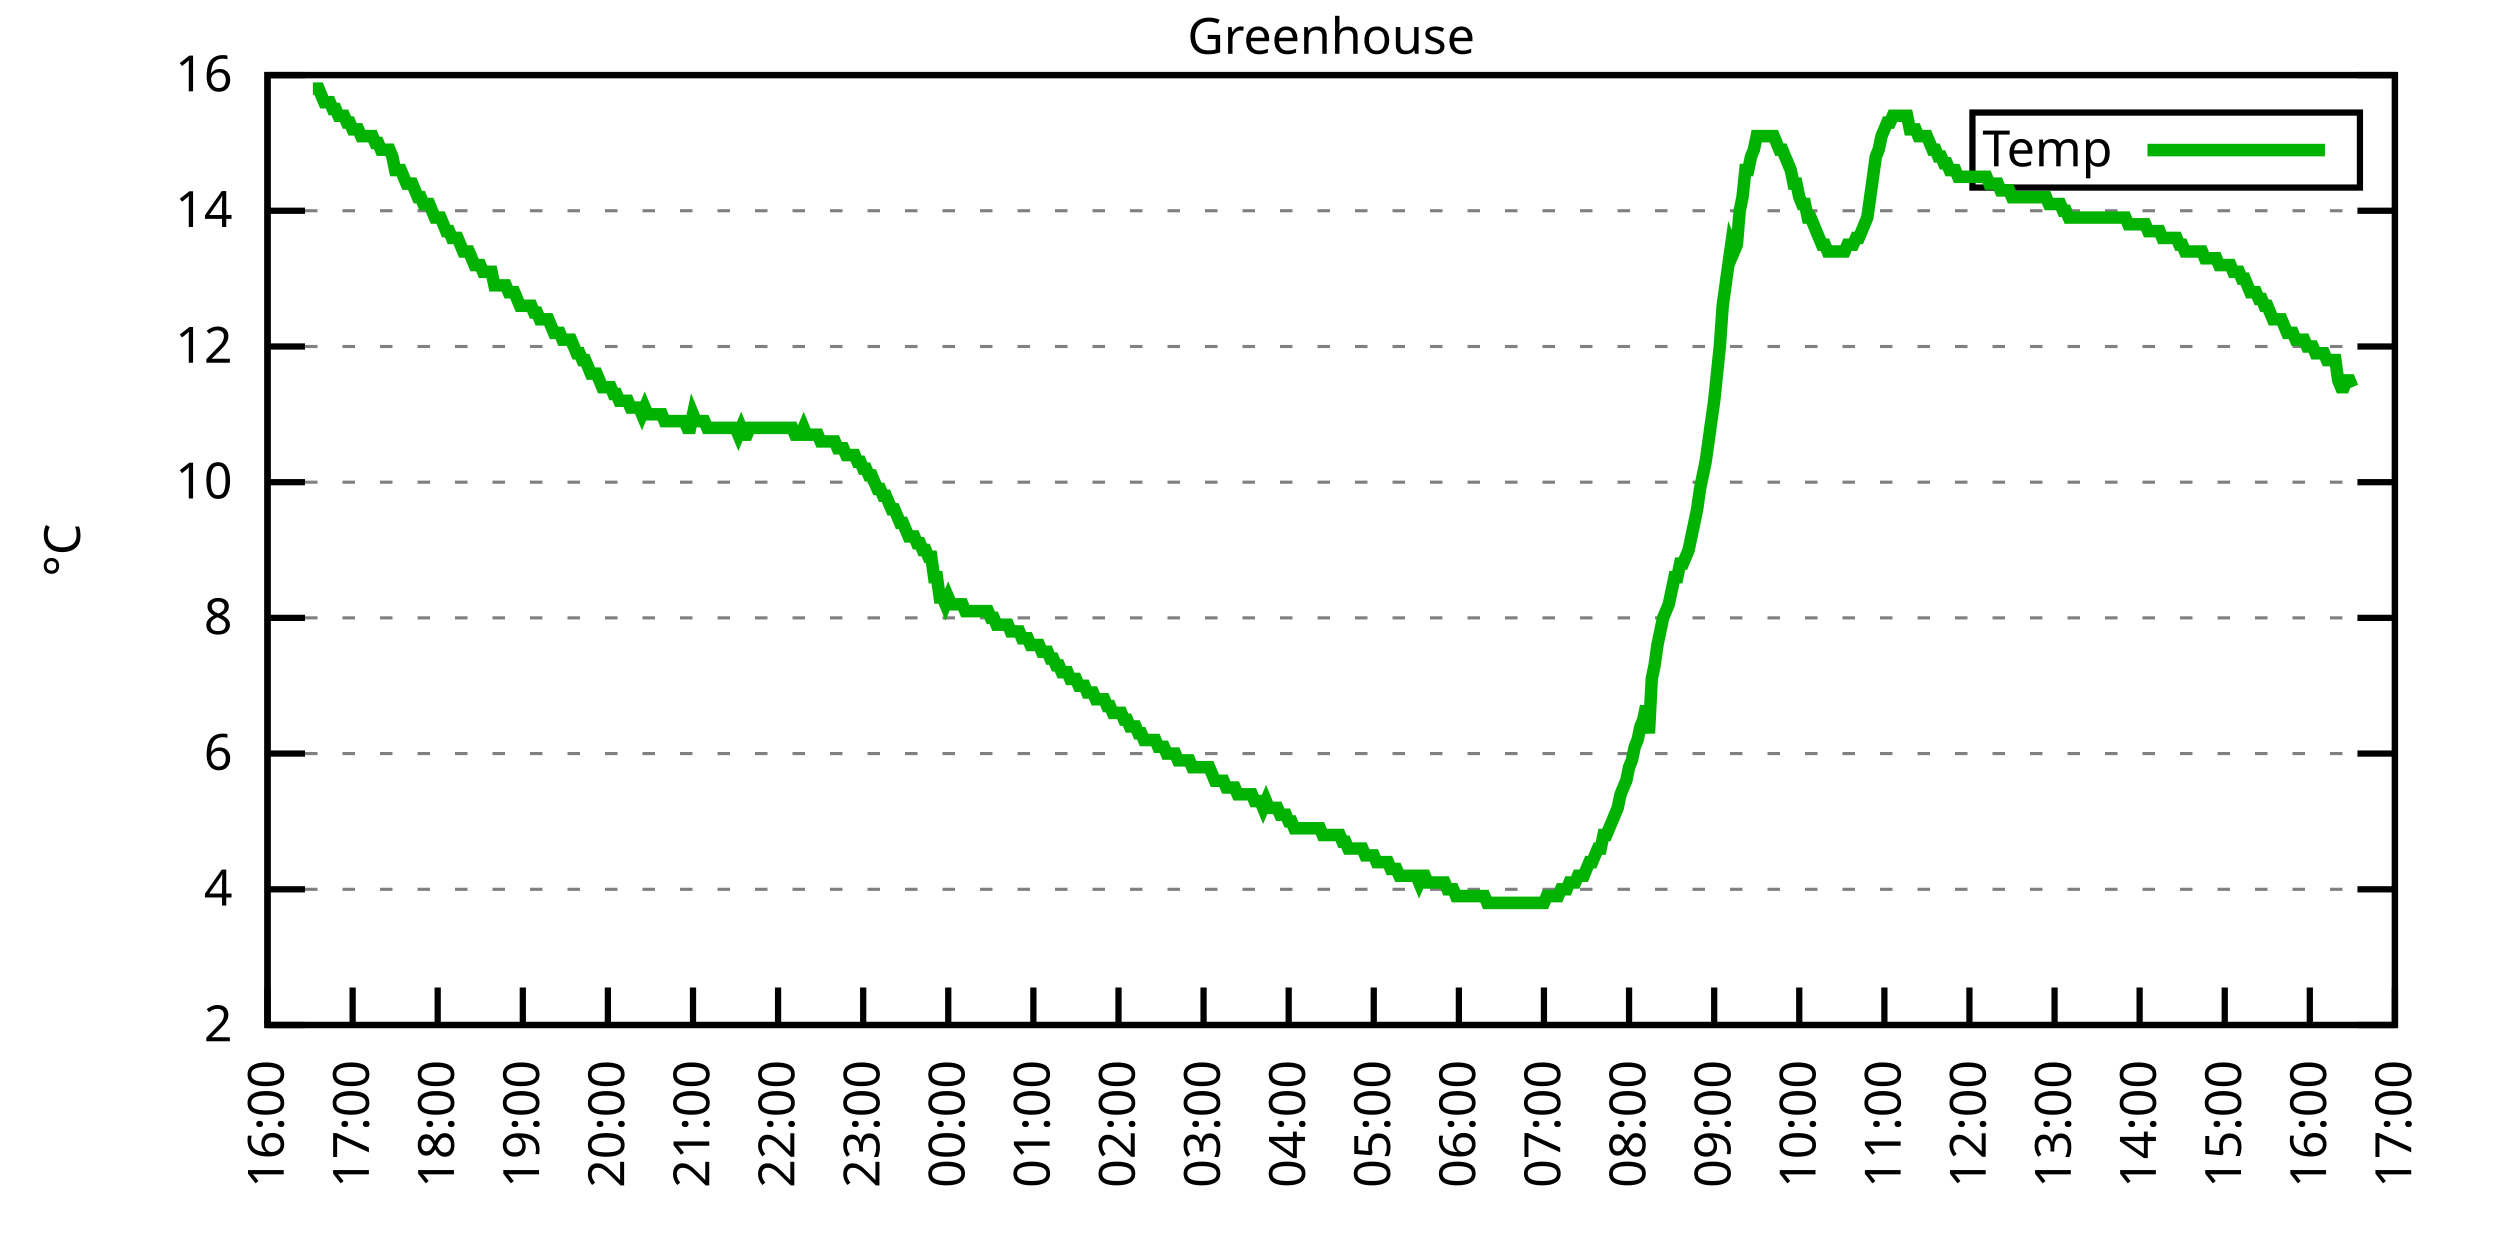
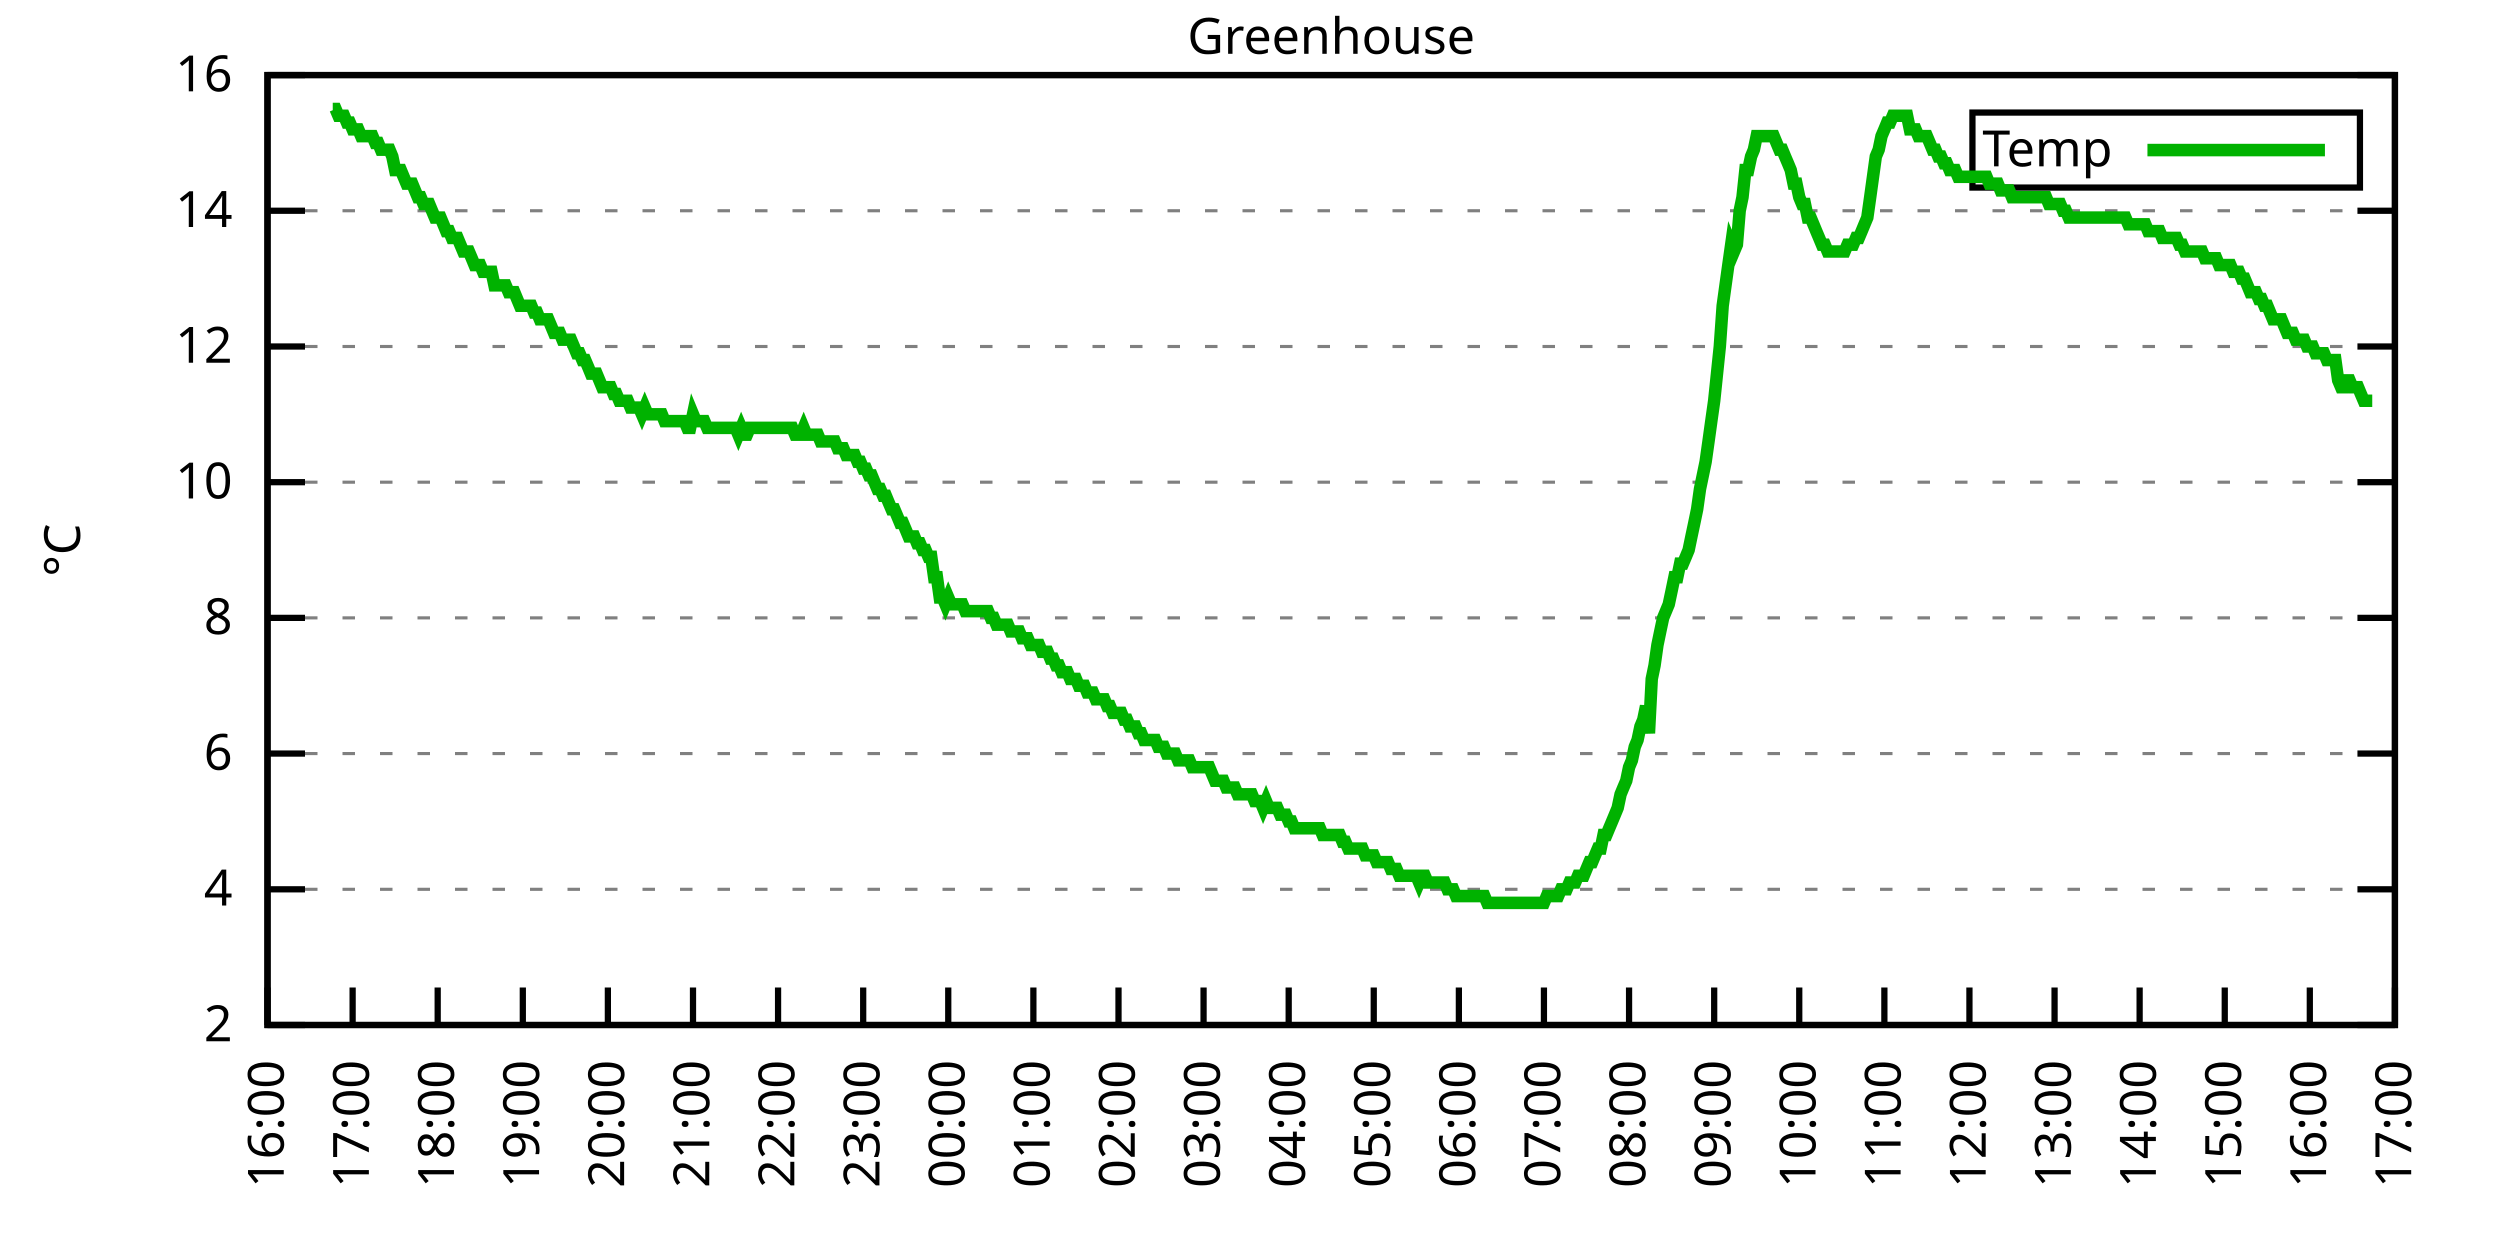
<svg xmlns="http://www.w3.org/2000/svg" xmlns:xlink="http://www.w3.org/1999/xlink" width="400" height="200" viewBox="0 0 400 200">
  <g id="gnuplot_canvas">
    <rect x="0" y="0" width="400" height="200" fill="none" />
    <defs>
      <circle id="gpDot" r="0.5" stroke-width="0.5" stroke="currentColor" />
      <path id="gpPt0" stroke-width="0.333" stroke="currentColor" d="M-1,0 h2 M0,-1 v2" />
      <path id="gpPt1" stroke-width="0.333" stroke="currentColor" d="M-1,-1 L1,1 M1,-1 L-1,1" />
      <path id="gpPt2" stroke-width="0.333" stroke="currentColor" d="M-1,0 L1,0 M0,-1 L0,1 M-1,-1 L1,1 M-1,1 L1,-1" />
      <rect id="gpPt3" stroke-width="0.333" stroke="currentColor" x="-1" y="-1" width="2" height="2" />
      <rect id="gpPt4" stroke-width="0.333" stroke="currentColor" fill="currentColor" x="-1" y="-1" width="2" height="2" />
      <circle id="gpPt5" stroke-width="0.333" stroke="currentColor" cx="0" cy="0" r="1" />
      <use xlink:href="#gpPt5" id="gpPt6" fill="currentColor" stroke="none" />
      <path id="gpPt7" stroke-width="0.333" stroke="currentColor" d="M0,-1.33 L-1.33,0.67 L1.33,0.67 z" />
      <use xlink:href="#gpPt7" id="gpPt8" fill="currentColor" stroke="none" />
      <use xlink:href="#gpPt7" id="gpPt9" stroke="currentColor" transform="rotate(180)" />
      <use xlink:href="#gpPt9" id="gpPt10" fill="currentColor" stroke="none" />
      <use xlink:href="#gpPt3" id="gpPt11" stroke="currentColor" transform="rotate(45)" />
      <use xlink:href="#gpPt11" id="gpPt12" fill="currentColor" stroke="none" />
      <path id="gpPt13" stroke-width="0.333" stroke="currentColor" d="M0,1.330 L1.265,0.411 L0.782,-1.067 L-0.782,-1.076 L-1.265,0.411 z" />
      <use xlink:href="#gpPt13" id="gpPt14" fill="currentColor" stroke="none" />
      <filter id="textbox" filterUnits="objectBoundingBox" x="0" y="0" height="1" width="1">
        <feFlood flood-color="white" flood-opacity="1" result="bgnd" />
        <feComposite in="SourceGraphic" in2="bgnd" operator="atop" />
      </filter>
      <filter id="greybox" filterUnits="objectBoundingBox" x="0" y="0" height="1" width="1">
        <feFlood flood-color="lightgrey" flood-opacity="1" result="grey" />
        <feComposite in="SourceGraphic" in2="grey" operator="atop" />
      </filter>
    </defs>
    <g fill="none" color="white" stroke="currentColor" stroke-width="1.00" stroke-linecap="butt" stroke-linejoin="miter">
</g>
    <g fill="none" color="black" stroke="currentColor" stroke-width="1.00" stroke-linecap="butt" stroke-linejoin="miter">
      <g stroke="none" shape-rendering="crispEdges">
        <polygon fill="rgb(255, 255, 255)" points="42.80,164.00 383.18,164.00 383.18,12.02 42.80,12.02 " />
      </g>
    </g>
    <g fill="none" color="black" stroke="currentColor" stroke-width="1.00" stroke-linecap="butt" stroke-linejoin="miter">
</g>
    <g fill="none" color="black" stroke="black" stroke-width="0.50" stroke-linecap="butt" stroke-linejoin="miter">
</g>
    <g fill="none" color="gray" stroke="currentColor" stroke-width="0.50" stroke-linecap="butt" stroke-linejoin="miter">
      <path stroke="gray" stroke-dasharray="2,4" class="gridline" d="M42.80,164.00 L383.19,164.00  " />
    </g>
    <g fill="none" color="gray" stroke="gray" stroke-width="1.00" stroke-linecap="butt" stroke-linejoin="miter">
</g>
    <g fill="none" color="black" stroke="currentColor" stroke-width="1.00" stroke-linecap="butt" stroke-linejoin="miter">
      <path stroke="black" d="M42.80,164.00 L48.80,164.00 M383.19,164.00 L377.19,164.00  " />
      <g transform="translate(37.20,166.60)" stroke="none" fill="black" font-family="Sans" font-size="8.00" text-anchor="end">
        <text>
          <tspan font-family="Sans"> 2</tspan>
        </text>
      </g>
    </g>
    <g fill="none" color="black" stroke="currentColor" stroke-width="1.00" stroke-linecap="butt" stroke-linejoin="miter">
</g>
    <g fill="none" color="black" stroke="black" stroke-width="0.50" stroke-linecap="butt" stroke-linejoin="miter">
</g>
    <g fill="none" color="gray" stroke="currentColor" stroke-width="0.50" stroke-linecap="butt" stroke-linejoin="miter">
      <path stroke="gray" stroke-dasharray="2,4" class="gridline" d="M42.80,142.29 L383.19,142.29  " />
    </g>
    <g fill="none" color="gray" stroke="gray" stroke-width="1.00" stroke-linecap="butt" stroke-linejoin="miter">
</g>
    <g fill="none" color="black" stroke="currentColor" stroke-width="1.00" stroke-linecap="butt" stroke-linejoin="miter">
      <path stroke="black" d="M42.80,142.29 L48.80,142.29 M383.19,142.29 L377.19,142.29  " />
      <g transform="translate(37.20,144.89)" stroke="none" fill="black" font-family="Sans" font-size="8.00" text-anchor="end">
        <text>
          <tspan font-family="Sans"> 4</tspan>
        </text>
      </g>
    </g>
    <g fill="none" color="black" stroke="currentColor" stroke-width="1.00" stroke-linecap="butt" stroke-linejoin="miter">
</g>
    <g fill="none" color="black" stroke="black" stroke-width="0.50" stroke-linecap="butt" stroke-linejoin="miter">
</g>
    <g fill="none" color="gray" stroke="currentColor" stroke-width="0.50" stroke-linecap="butt" stroke-linejoin="miter">
      <path stroke="gray" stroke-dasharray="2,4" class="gridline" d="M42.80,120.57 L383.19,120.57  " />
    </g>
    <g fill="none" color="gray" stroke="gray" stroke-width="1.00" stroke-linecap="butt" stroke-linejoin="miter">
</g>
    <g fill="none" color="black" stroke="currentColor" stroke-width="1.00" stroke-linecap="butt" stroke-linejoin="miter">
      <path stroke="black" d="M42.80,120.57 L48.80,120.57 M383.19,120.57 L377.19,120.57  " />
      <g transform="translate(37.20,123.17)" stroke="none" fill="black" font-family="Sans" font-size="8.00" text-anchor="end">
        <text>
          <tspan font-family="Sans"> 6</tspan>
        </text>
      </g>
    </g>
    <g fill="none" color="black" stroke="currentColor" stroke-width="1.00" stroke-linecap="butt" stroke-linejoin="miter">
</g>
    <g fill="none" color="black" stroke="black" stroke-width="0.50" stroke-linecap="butt" stroke-linejoin="miter">
</g>
    <g fill="none" color="gray" stroke="currentColor" stroke-width="0.50" stroke-linecap="butt" stroke-linejoin="miter">
      <path stroke="gray" stroke-dasharray="2,4" class="gridline" d="M42.80,98.86 L383.19,98.86  " />
    </g>
    <g fill="none" color="gray" stroke="gray" stroke-width="1.00" stroke-linecap="butt" stroke-linejoin="miter">
</g>
    <g fill="none" color="black" stroke="currentColor" stroke-width="1.00" stroke-linecap="butt" stroke-linejoin="miter">
      <path stroke="black" d="M42.80,98.86 L48.80,98.86 M383.19,98.86 L377.19,98.86  " />
      <g transform="translate(37.20,101.46)" stroke="none" fill="black" font-family="Sans" font-size="8.00" text-anchor="end">
        <text>
          <tspan font-family="Sans"> 8</tspan>
        </text>
      </g>
    </g>
    <g fill="none" color="black" stroke="currentColor" stroke-width="1.00" stroke-linecap="butt" stroke-linejoin="miter">
</g>
    <g fill="none" color="black" stroke="black" stroke-width="0.50" stroke-linecap="butt" stroke-linejoin="miter">
</g>
    <g fill="none" color="gray" stroke="currentColor" stroke-width="0.50" stroke-linecap="butt" stroke-linejoin="miter">
      <path stroke="gray" stroke-dasharray="2,4" class="gridline" d="M42.80,77.15 L383.19,77.15  " />
    </g>
    <g fill="none" color="gray" stroke="gray" stroke-width="1.00" stroke-linecap="butt" stroke-linejoin="miter">
</g>
    <g fill="none" color="black" stroke="currentColor" stroke-width="1.00" stroke-linecap="butt" stroke-linejoin="miter">
      <path stroke="black" d="M42.80,77.15 L48.80,77.15 M383.19,77.15 L377.19,77.15  " />
      <g transform="translate(37.20,79.75)" stroke="none" fill="black" font-family="Sans" font-size="8.00" text-anchor="end">
        <text>
          <tspan font-family="Sans"> 10</tspan>
        </text>
      </g>
    </g>
    <g fill="none" color="black" stroke="currentColor" stroke-width="1.00" stroke-linecap="butt" stroke-linejoin="miter">
</g>
    <g fill="none" color="black" stroke="black" stroke-width="0.50" stroke-linecap="butt" stroke-linejoin="miter">
</g>
    <g fill="none" color="gray" stroke="currentColor" stroke-width="0.50" stroke-linecap="butt" stroke-linejoin="miter">
      <path stroke="gray" stroke-dasharray="2,4" class="gridline" d="M42.80,55.44 L383.19,55.44  " />
    </g>
    <g fill="none" color="gray" stroke="gray" stroke-width="1.00" stroke-linecap="butt" stroke-linejoin="miter">
</g>
    <g fill="none" color="black" stroke="currentColor" stroke-width="1.00" stroke-linecap="butt" stroke-linejoin="miter">
      <path stroke="black" d="M42.80,55.44 L48.80,55.44 M383.19,55.44 L377.19,55.44  " />
      <g transform="translate(37.20,58.04)" stroke="none" fill="black" font-family="Sans" font-size="8.00" text-anchor="end">
        <text>
          <tspan font-family="Sans"> 12</tspan>
        </text>
      </g>
    </g>
    <g fill="none" color="black" stroke="currentColor" stroke-width="1.00" stroke-linecap="butt" stroke-linejoin="miter">
</g>
    <g fill="none" color="black" stroke="black" stroke-width="0.50" stroke-linecap="butt" stroke-linejoin="miter">
</g>
    <g fill="none" color="gray" stroke="currentColor" stroke-width="0.50" stroke-linecap="butt" stroke-linejoin="miter">
      <path stroke="gray" stroke-dasharray="2,4" class="gridline" d="M42.80,33.72 L383.19,33.72  " />
    </g>
    <g fill="none" color="gray" stroke="gray" stroke-width="1.00" stroke-linecap="butt" stroke-linejoin="miter">
</g>
    <g fill="none" color="black" stroke="currentColor" stroke-width="1.00" stroke-linecap="butt" stroke-linejoin="miter">
      <path stroke="black" d="M42.80,33.72 L48.80,33.72 M383.19,33.72 L377.19,33.72  " />
      <g transform="translate(37.20,36.32)" stroke="none" fill="black" font-family="Sans" font-size="8.00" text-anchor="end">
        <text>
          <tspan font-family="Sans"> 14</tspan>
        </text>
      </g>
    </g>
    <g fill="none" color="black" stroke="currentColor" stroke-width="1.00" stroke-linecap="butt" stroke-linejoin="miter">
</g>
    <g fill="none" color="black" stroke="black" stroke-width="0.50" stroke-linecap="butt" stroke-linejoin="miter">
</g>
    <g fill="none" color="gray" stroke="currentColor" stroke-width="0.50" stroke-linecap="butt" stroke-linejoin="miter">
      <path stroke="gray" stroke-dasharray="2,4" class="gridline" d="M42.80,12.01 L383.19,12.01  " />
    </g>
    <g fill="none" color="gray" stroke="gray" stroke-width="1.00" stroke-linecap="butt" stroke-linejoin="miter">
</g>
    <g fill="none" color="black" stroke="currentColor" stroke-width="1.00" stroke-linecap="butt" stroke-linejoin="miter">
      <path stroke="black" d="M42.80,12.01 L48.80,12.01 M383.19,12.01 L377.19,12.01  " />
      <g transform="translate(37.20,14.61)" stroke="none" fill="black" font-family="Sans" font-size="8.00" text-anchor="end">
        <text>
          <tspan font-family="Sans"> 16</tspan>
        </text>
      </g>
    </g>
    <g fill="none" color="black" stroke="currentColor" stroke-width="1.00" stroke-linecap="butt" stroke-linejoin="miter">
      <path stroke="black" d="M42.80,164.00 L42.80,158.00  " />
      <g transform="translate(45.40,169.60) rotate(270.00)" stroke="none" fill="black" font-family="Sans" font-size="8.00" text-anchor="end">
        <text>
          <tspan font-family="Sans">16:00</tspan>
        </text>
      </g>
    </g>
    <g fill="none" color="black" stroke="currentColor" stroke-width="1.00" stroke-linecap="butt" stroke-linejoin="miter">
      <path stroke="black" d="M56.42,164.00 L56.42,158.00  " />
      <g transform="translate(59.02,169.60) rotate(270.00)" stroke="none" fill="black" font-family="Sans" font-size="8.00" text-anchor="end">
        <text>
          <tspan font-family="Sans">17:00</tspan>
        </text>
      </g>
    </g>
    <g fill="none" color="black" stroke="currentColor" stroke-width="1.00" stroke-linecap="butt" stroke-linejoin="miter">
      <path stroke="black" d="M70.03,164.00 L70.03,158.00  " />
      <g transform="translate(72.63,169.60) rotate(270.00)" stroke="none" fill="black" font-family="Sans" font-size="8.00" text-anchor="end">
        <text>
          <tspan font-family="Sans">18:00</tspan>
        </text>
      </g>
    </g>
    <g fill="none" color="black" stroke="currentColor" stroke-width="1.00" stroke-linecap="butt" stroke-linejoin="miter">
      <path stroke="black" d="M83.65,164.00 L83.65,158.00  " />
      <g transform="translate(86.25,169.60) rotate(270.00)" stroke="none" fill="black" font-family="Sans" font-size="8.00" text-anchor="end">
        <text>
          <tspan font-family="Sans">19:00</tspan>
        </text>
      </g>
    </g>
    <g fill="none" color="black" stroke="currentColor" stroke-width="1.00" stroke-linecap="butt" stroke-linejoin="miter">
      <path stroke="black" d="M97.26,164.00 L97.26,158.00  " />
      <g transform="translate(99.86,169.60) rotate(270.00)" stroke="none" fill="black" font-family="Sans" font-size="8.00" text-anchor="end">
        <text>
          <tspan font-family="Sans">20:00</tspan>
        </text>
      </g>
    </g>
    <g fill="none" color="black" stroke="currentColor" stroke-width="1.00" stroke-linecap="butt" stroke-linejoin="miter">
      <path stroke="black" d="M110.88,164.00 L110.88,158.00  " />
      <g transform="translate(113.48,169.60) rotate(270.00)" stroke="none" fill="black" font-family="Sans" font-size="8.00" text-anchor="end">
        <text>
          <tspan font-family="Sans">21:00</tspan>
        </text>
      </g>
    </g>
    <g fill="none" color="black" stroke="currentColor" stroke-width="1.00" stroke-linecap="butt" stroke-linejoin="miter">
      <path stroke="black" d="M124.49,164.00 L124.49,158.00  " />
      <g transform="translate(127.09,169.60) rotate(270.00)" stroke="none" fill="black" font-family="Sans" font-size="8.00" text-anchor="end">
        <text>
          <tspan font-family="Sans">22:00</tspan>
        </text>
      </g>
    </g>
    <g fill="none" color="black" stroke="currentColor" stroke-width="1.00" stroke-linecap="butt" stroke-linejoin="miter">
      <path stroke="black" d="M138.11,164.00 L138.11,158.00  " />
      <g transform="translate(140.71,169.60) rotate(270.00)" stroke="none" fill="black" font-family="Sans" font-size="8.00" text-anchor="end">
        <text>
          <tspan font-family="Sans">23:00</tspan>
        </text>
      </g>
    </g>
    <g fill="none" color="black" stroke="currentColor" stroke-width="1.00" stroke-linecap="butt" stroke-linejoin="miter">
      <path stroke="black" d="M151.72,164.00 L151.72,158.00  " />
      <g transform="translate(154.32,169.60) rotate(270.00)" stroke="none" fill="black" font-family="Sans" font-size="8.00" text-anchor="end">
        <text>
          <tspan font-family="Sans">00:00</tspan>
        </text>
      </g>
    </g>
    <g fill="none" color="black" stroke="currentColor" stroke-width="1.00" stroke-linecap="butt" stroke-linejoin="miter">
      <path stroke="black" d="M165.34,164.00 L165.34,158.00  " />
      <g transform="translate(167.94,169.60) rotate(270.00)" stroke="none" fill="black" font-family="Sans" font-size="8.00" text-anchor="end">
        <text>
          <tspan font-family="Sans">01:00</tspan>
        </text>
      </g>
    </g>
    <g fill="none" color="black" stroke="currentColor" stroke-width="1.00" stroke-linecap="butt" stroke-linejoin="miter">
      <path stroke="black" d="M178.96,164.00 L178.96,158.00  " />
      <g transform="translate(181.56,169.60) rotate(270.00)" stroke="none" fill="black" font-family="Sans" font-size="8.00" text-anchor="end">
        <text>
          <tspan font-family="Sans">02:00</tspan>
        </text>
      </g>
    </g>
    <g fill="none" color="black" stroke="currentColor" stroke-width="1.00" stroke-linecap="butt" stroke-linejoin="miter">
      <path stroke="black" d="M192.57,164.00 L192.57,158.00  " />
      <g transform="translate(195.17,169.60) rotate(270.00)" stroke="none" fill="black" font-family="Sans" font-size="8.00" text-anchor="end">
        <text>
          <tspan font-family="Sans">03:00</tspan>
        </text>
      </g>
    </g>
    <g fill="none" color="black" stroke="currentColor" stroke-width="1.00" stroke-linecap="butt" stroke-linejoin="miter">
      <path stroke="black" d="M206.19,164.00 L206.19,158.00  " />
      <g transform="translate(208.79,169.60) rotate(270.00)" stroke="none" fill="black" font-family="Sans" font-size="8.00" text-anchor="end">
        <text>
          <tspan font-family="Sans">04:00</tspan>
        </text>
      </g>
    </g>
    <g fill="none" color="black" stroke="currentColor" stroke-width="1.00" stroke-linecap="butt" stroke-linejoin="miter">
      <path stroke="black" d="M219.80,164.00 L219.80,158.00  " />
      <g transform="translate(222.40,169.60) rotate(270.00)" stroke="none" fill="black" font-family="Sans" font-size="8.00" text-anchor="end">
        <text>
          <tspan font-family="Sans">05:00</tspan>
        </text>
      </g>
    </g>
    <g fill="none" color="black" stroke="currentColor" stroke-width="1.00" stroke-linecap="butt" stroke-linejoin="miter">
      <path stroke="black" d="M233.42,164.00 L233.42,158.00  " />
      <g transform="translate(236.02,169.60) rotate(270.00)" stroke="none" fill="black" font-family="Sans" font-size="8.00" text-anchor="end">
        <text>
          <tspan font-family="Sans">06:00</tspan>
        </text>
      </g>
    </g>
    <g fill="none" color="black" stroke="currentColor" stroke-width="1.00" stroke-linecap="butt" stroke-linejoin="miter">
      <path stroke="black" d="M247.03,164.00 L247.03,158.00  " />
      <g transform="translate(249.63,169.60) rotate(270.00)" stroke="none" fill="black" font-family="Sans" font-size="8.00" text-anchor="end">
        <text>
          <tspan font-family="Sans">07:00</tspan>
        </text>
      </g>
    </g>
    <g fill="none" color="black" stroke="currentColor" stroke-width="1.00" stroke-linecap="butt" stroke-linejoin="miter">
      <path stroke="black" d="M260.65,164.00 L260.65,158.00  " />
      <g transform="translate(263.25,169.60) rotate(270.00)" stroke="none" fill="black" font-family="Sans" font-size="8.00" text-anchor="end">
        <text>
          <tspan font-family="Sans">08:00</tspan>
        </text>
      </g>
    </g>
    <g fill="none" color="black" stroke="currentColor" stroke-width="1.00" stroke-linecap="butt" stroke-linejoin="miter">
      <path stroke="black" d="M274.27,164.00 L274.27,158.00  " />
      <g transform="translate(276.87,169.60) rotate(270.00)" stroke="none" fill="black" font-family="Sans" font-size="8.00" text-anchor="end">
        <text>
          <tspan font-family="Sans">09:00</tspan>
        </text>
      </g>
    </g>
    <g fill="none" color="black" stroke="currentColor" stroke-width="1.00" stroke-linecap="butt" stroke-linejoin="miter">
      <path stroke="black" d="M287.88,164.00 L287.88,158.00  " />
      <g transform="translate(290.48,169.60) rotate(270.00)" stroke="none" fill="black" font-family="Sans" font-size="8.00" text-anchor="end">
        <text>
          <tspan font-family="Sans">10:00</tspan>
        </text>
      </g>
    </g>
    <g fill="none" color="black" stroke="currentColor" stroke-width="1.00" stroke-linecap="butt" stroke-linejoin="miter">
      <path stroke="black" d="M301.50,164.00 L301.50,158.00  " />
      <g transform="translate(304.10,169.60) rotate(270.00)" stroke="none" fill="black" font-family="Sans" font-size="8.00" text-anchor="end">
        <text>
          <tspan font-family="Sans">11:00</tspan>
        </text>
      </g>
    </g>
    <g fill="none" color="black" stroke="currentColor" stroke-width="1.00" stroke-linecap="butt" stroke-linejoin="miter">
      <path stroke="black" d="M315.11,164.00 L315.11,158.00  " />
      <g transform="translate(317.71,169.60) rotate(270.00)" stroke="none" fill="black" font-family="Sans" font-size="8.00" text-anchor="end">
        <text>
          <tspan font-family="Sans">12:00</tspan>
        </text>
      </g>
    </g>
    <g fill="none" color="black" stroke="currentColor" stroke-width="1.00" stroke-linecap="butt" stroke-linejoin="miter">
      <path stroke="black" d="M328.73,164.00 L328.73,158.00  " />
      <g transform="translate(331.33,169.60) rotate(270.00)" stroke="none" fill="black" font-family="Sans" font-size="8.00" text-anchor="end">
        <text>
          <tspan font-family="Sans">13:00</tspan>
        </text>
      </g>
    </g>
    <g fill="none" color="black" stroke="currentColor" stroke-width="1.00" stroke-linecap="butt" stroke-linejoin="miter">
      <path stroke="black" d="M342.34,164.00 L342.34,158.00  " />
      <g transform="translate(344.94,169.60) rotate(270.00)" stroke="none" fill="black" font-family="Sans" font-size="8.00" text-anchor="end">
        <text>
          <tspan font-family="Sans">14:00</tspan>
        </text>
      </g>
    </g>
    <g fill="none" color="black" stroke="currentColor" stroke-width="1.00" stroke-linecap="butt" stroke-linejoin="miter">
      <path stroke="black" d="M355.96,164.00 L355.96,158.00  " />
      <g transform="translate(358.56,169.60) rotate(270.00)" stroke="none" fill="black" font-family="Sans" font-size="8.00" text-anchor="end">
        <text>
          <tspan font-family="Sans">15:00</tspan>
        </text>
      </g>
    </g>
    <g fill="none" color="black" stroke="currentColor" stroke-width="1.00" stroke-linecap="butt" stroke-linejoin="miter">
      <path stroke="black" d="M369.57,164.00 L369.57,158.00  " />
      <g transform="translate(372.17,169.60) rotate(270.00)" stroke="none" fill="black" font-family="Sans" font-size="8.00" text-anchor="end">
        <text>
          <tspan font-family="Sans">16:00</tspan>
        </text>
      </g>
    </g>
    <g fill="none" color="black" stroke="currentColor" stroke-width="1.00" stroke-linecap="butt" stroke-linejoin="miter">
      <path stroke="black" d="M383.19,164.00 L383.19,158.00  " />
      <g transform="translate(385.79,169.60) rotate(270.00)" stroke="none" fill="black" font-family="Sans" font-size="8.00" text-anchor="end">
        <text>
          <tspan font-family="Sans">17:00</tspan>
        </text>
      </g>
    </g>
    <g fill="none" color="black" stroke="currentColor" stroke-width="1.00" stroke-linecap="butt" stroke-linejoin="miter">
</g>
    <g fill="none" color="black" stroke="currentColor" stroke-width="1.00" stroke-linecap="butt" stroke-linejoin="miter">
      <path stroke="black" d="M42.80,12.01 L42.80,164.00 L383.19,164.00 L383.19,12.01 L42.80,12.01 Z  " />
    </g>
    <g fill="none" color="black" stroke="currentColor" stroke-width="1.00" stroke-linecap="butt" stroke-linejoin="miter">
</g>
    <g fill="none" color="black" stroke="currentColor" stroke-width="1.00" stroke-linecap="butt" stroke-linejoin="miter">
      <path stroke="black" d="M315.59,30.01 L315.59,18.01 L377.59,18.01 L377.59,30.01 L315.59,30.01 Z  " />
    </g>
    <g id="Greenhouse_plot_1">
      <g fill="none" color="white" stroke="black" stroke-width="2.00" stroke-linecap="butt" stroke-linejoin="miter">
</g>
      <g fill="none" color="black" stroke="currentColor" stroke-width="2.00" stroke-linecap="butt" stroke-linejoin="miter">
        <g transform="translate(337.99,26.61)" stroke="none" fill="black" font-family="Sans" font-size="8.00" text-anchor="end">
          <text>
            <tspan font-family="Sans">Temp</tspan>
          </text>
        </g>
      </g>
      <g fill="none" color="black" stroke="currentColor" stroke-width="2.00" stroke-linecap="butt" stroke-linejoin="miter">
-         <path stroke="rgb(  0, 178,   0)" d="M343.59,24.01 L371.99,24.01 M50.06,14.18 L50.52,14.18 L50.97,14.18 L51.42,15.27 L51.88,16.35 L52.33,16.35   L52.78,16.35 L53.24,17.44 L53.69,17.44 L54.15,18.52 L54.60,18.52 L55.05,18.52 L55.51,19.61 L55.96,19.61   L56.42,20.70 L56.87,20.70 L57.32,20.70 L57.78,21.78 L58.23,21.78 L58.68,21.78 L59.14,21.78 L59.59,21.78   L60.05,22.87 L60.50,22.87 L60.95,23.95 L61.41,23.95 L61.86,23.95 L62.32,23.95 L62.77,25.04 L63.22,27.21   L63.68,27.21 L64.13,27.21 L64.58,28.29 L65.04,29.38 L65.49,29.38 L65.95,29.38 L66.40,30.47 L66.85,31.55   L67.31,31.55 L67.76,32.64 L68.22,32.64 L68.67,32.64 L69.12,33.72 L69.58,34.81 L70.03,34.81 L70.49,34.81   L70.94,35.89 L71.39,36.98 L71.85,36.98 L72.30,38.07 L72.75,38.07 L73.21,38.07 L73.66,39.15 L74.12,40.24   L74.57,40.24 L75.02,40.24 L75.48,41.32 L75.93,42.41 L76.39,42.41 L76.84,42.41 L77.29,43.49 L77.75,43.49   L78.20,43.49 L78.65,43.49 L79.11,45.66 L79.56,45.66 L80.02,45.66 L80.47,45.66 L80.92,45.66 L81.38,46.75   L81.83,46.75 L82.29,46.75 L82.74,47.84 L83.19,48.92 L83.65,48.92 L84.10,48.92 L84.55,48.92 L85.01,48.92   L85.46,50.01 L85.92,50.01 L86.37,51.09 L86.82,51.09 L87.28,51.09 L87.73,51.09 L88.19,52.18 L88.64,53.26   L89.09,53.26 L89.55,53.26 L90.00,54.35 L90.45,54.35 L90.91,54.35 L91.36,54.35 L91.82,55.44 L92.27,56.52   L92.72,56.52 L93.18,57.61 L93.63,57.61 L94.09,58.69 L94.54,59.78 L94.99,59.78 L95.45,59.78 L95.90,60.86   L96.35,61.95 L96.81,61.95 L97.26,61.95 L97.72,61.95 L98.17,63.04 L98.62,63.04 L99.08,64.12 L99.53,64.12   L99.99,64.12 L100.44,64.12 L100.89,65.21 L101.35,65.21 L101.80,65.21 L102.25,65.21 L102.71,66.29 L103.16,65.21   L103.62,66.29 L104.07,66.29 L104.52,66.29 L104.98,66.29 L105.43,66.29 L105.89,66.29 L106.34,67.38 L106.79,67.38   L107.25,67.38 L107.70,67.38 L108.15,67.38 L108.61,67.38 L109.06,67.38 L109.52,67.38 L109.97,68.46 L110.42,68.46   L110.88,66.29 L111.33,67.38 L111.79,67.38 L112.24,67.38 L112.69,67.38 L113.15,68.46 L113.60,68.46 L114.05,68.46   L114.51,68.46 L114.96,68.46 L115.42,68.46 L115.87,68.46 L116.32,68.46 L116.78,68.46 L117.23,68.46 L117.69,68.46   L118.14,69.55 L118.59,68.46 L119.05,69.55 L119.50,69.55 L119.96,68.46 L120.41,68.46 L120.86,68.46 L121.32,68.46   L121.77,68.46 L122.22,68.46 L122.68,68.46 L123.13,68.46 L123.59,68.46 L124.04,68.46 L124.49,68.46 L124.95,68.46   L125.40,68.46 L125.86,68.46 L126.31,68.46 L126.76,68.46 L127.22,69.55 L127.67,69.55 L128.12,69.55 L128.58,68.46   L129.03,69.55 L129.49,69.55 L129.94,69.55 L130.39,69.55 L130.85,69.55 L131.30,70.63 L131.76,70.63 L132.21,70.63   L132.66,70.63 L133.12,70.63 L133.57,70.63 L134.02,71.72 L134.48,71.72 L134.93,71.72 L135.39,72.81 L135.84,72.81   L136.29,72.81 L136.75,72.81 L137.20,73.89 L137.66,73.89 L138.11,74.98 L138.56,74.98 L139.02,76.06 L139.47,76.06   L139.92,77.15 L140.38,78.23 L140.83,78.23 L141.29,79.32 L141.74,79.32 L142.19,80.41 L142.65,81.49 L143.10,81.49   L143.56,82.58 L144.01,83.66 L144.46,83.66 L144.92,84.75 L145.37,85.83 L145.82,85.83 L146.28,85.83 L146.73,86.92   L147.19,86.92 L147.64,88.00 L148.09,88.00 L148.55,89.09 L149.00,89.09 L149.46,92.35 L149.91,92.35 L150.36,95.60   L150.82,95.60 L151.27,96.69 L151.72,95.60 L152.18,96.69 L152.63,96.69 L153.09,96.69 L153.54,96.69 L153.99,96.69   L154.45,97.78 L154.90,97.78 L155.36,97.78 L155.81,97.78 L156.26,97.78 L156.72,97.78 L157.17,97.78 L157.62,97.78   L158.08,97.78 L158.53,98.86 L158.99,98.86 L159.44,99.95 L159.89,99.95 L160.35,99.95 L160.80,99.95 L161.26,99.95   L161.71,101.03 L162.16,101.03 L162.62,101.03 L163.07,101.03 L163.52,102.12 L163.98,102.12 L164.43,102.12 L164.89,103.20   L165.34,103.20 L165.79,103.20 L166.25,103.20 L166.70,104.29 L167.16,104.29 L167.61,104.29 L168.06,105.38 L168.52,105.38   L168.97,106.46 L169.43,106.46 L169.88,107.55 L170.33,107.55 L170.79,107.55 L171.24,108.63 L171.69,108.63 L172.15,108.63   L172.60,109.72 L173.06,109.72 L173.51,109.72 L173.96,110.80 L174.42,110.80 L174.87,110.80 L175.33,111.89 L175.78,111.89   L176.23,111.89 L176.69,111.89 L177.14,112.97 L177.59,112.97 L178.05,114.06 L178.50,114.06 L178.96,114.06 L179.41,114.06   L179.86,115.15 L180.32,115.15 L180.77,116.23 L181.23,116.23 L181.68,116.23 L182.13,117.32 L182.59,117.32 L183.04,118.40   L183.49,118.40 L183.95,118.40 L184.40,118.40 L184.86,118.40 L185.31,119.49 L185.76,119.49 L186.22,119.49 L186.67,120.57   L187.13,120.57 L187.58,120.57 L188.03,120.57 L188.49,121.66 L188.94,121.66 L189.39,121.66 L189.85,121.66 L190.30,121.66   L190.76,122.75 L191.21,122.75 L191.66,122.75 L192.12,122.75 L192.57,122.75 L193.03,122.75 L193.48,122.75 L193.93,123.83   L194.39,124.92 L194.84,124.92 L195.29,124.92 L195.75,124.92 L196.20,126.00 L196.66,126.00 L197.11,126.00 L197.56,126.00   L198.02,127.09 L198.47,127.09 L198.93,127.09 L199.38,127.09 L199.83,127.09 L200.29,127.09 L200.74,128.17 L201.19,128.17   L201.65,128.17 L202.10,129.26 L202.56,128.17 L203.01,129.26 L203.46,129.26 L203.92,129.26 L204.37,129.26 L204.83,130.35   L205.28,130.35 L205.73,130.35 L206.19,131.43 L206.64,131.43 L207.09,132.52 L207.55,132.52 L208.00,132.52 L208.46,132.52   L208.91,132.52 L209.36,132.52 L209.82,132.52 L210.27,132.52 L210.73,132.52 L211.18,132.52 L211.63,133.60 L212.09,133.60   L212.54,133.60 L213.00,133.60 L213.45,133.60 L213.90,133.60 L214.36,133.60 L214.81,134.69 L215.26,134.69 L215.72,135.77   L216.17,135.77 L216.63,135.77 L217.08,135.77 L217.53,135.77 L217.99,135.77 L218.44,136.86 L218.90,136.86 L219.35,136.86   L219.80,136.86 L220.26,137.94 L220.71,137.94 L221.16,137.94 L221.62,137.94 L222.07,137.94 L222.53,139.03 L222.98,139.03   L223.43,139.03 L223.89,140.12 L224.34,140.12 L224.80,140.12 L225.25,140.12 L225.70,140.12 L226.16,140.12 L226.61,140.12   L227.06,141.20 L227.52,140.12 L227.97,140.12 L228.43,141.20 L228.88,141.20 L229.33,141.20 L229.79,141.20 L230.24,141.20   L230.70,141.20 L231.15,141.20 L231.60,142.29 L232.06,142.29 L232.51,142.29 L232.96,143.37 L233.42,143.37 L233.87,143.37   L234.33,143.37 L234.78,143.37 L235.23,143.37 L235.69,143.37 L236.14,143.37 L236.60,143.37 L237.05,143.37 L237.50,143.37   L237.96,144.46 L238.41,144.46 L238.86,144.46 L239.32,144.46 L239.77,144.46 L240.23,144.46 L240.68,144.46 L241.13,144.46   L241.59,144.46 L242.04,144.46 L242.50,144.46 L242.95,144.46 L243.40,144.46 L243.86,144.46 L244.31,144.46 L244.76,144.46   L245.22,144.46 L245.67,144.46 L246.13,144.46 L246.58,144.46 L247.03,144.46 L247.49,143.37 L247.94,143.37 L248.40,143.37   L248.85,143.37 L249.30,143.37 L249.76,142.29 L250.21,142.29 L250.66,142.29 L251.12,141.20 L251.57,141.20 L252.03,141.20   L252.48,140.12 L252.93,140.12 L253.39,140.12 L253.84,139.03 L254.30,137.94 L254.75,137.94 L255.20,136.86 L255.66,135.77   L256.11,135.77 L256.56,133.60 L257.02,133.60 L257.47,132.52 L257.93,131.43 L258.38,130.35 L258.83,129.26 L259.29,127.09   L259.74,126.00 L260.20,124.92 L260.65,122.75 L261.10,121.66 L261.56,119.49 L262.01,118.40 L262.47,116.23 L262.92,115.15   L263.37,112.97 L263.83,117.32 L264.28,108.63 L264.73,106.46 L265.19,103.20 L265.64,101.03 L266.10,98.86 L266.55,97.78   L267.00,96.69 L267.46,94.52 L267.91,92.35 L268.37,92.35 L268.82,90.18 L269.27,90.18 L269.73,89.09 L270.18,88.00   L270.63,85.83 L271.09,83.66 L271.54,81.49 L272.00,78.23 L272.45,76.06 L272.90,73.89 L273.36,70.63 L273.81,67.38   L274.27,64.12 L274.72,59.78 L275.17,55.44 L275.63,48.92 L276.08,45.66 L276.53,42.41 L276.99,39.15 L277.44,40.24   L277.90,39.15 L278.35,33.72 L278.80,31.55 L279.26,27.21 L279.71,27.21 L280.17,25.04 L280.62,23.95 L281.07,21.78   L281.53,21.78 L281.98,21.78 L282.43,21.78 L282.89,21.78 L283.34,21.78 L283.80,21.78 L284.25,22.87 L284.70,23.95   L285.16,23.95 L285.61,25.04 L286.07,26.12 L286.52,27.21 L286.97,29.38 L287.43,29.38 L287.88,31.55 L288.33,32.64   L288.79,32.64 L289.24,34.81 L289.70,34.81 L290.15,35.89 L290.60,36.98 L291.06,38.07 L291.51,39.15 L291.97,39.15   L292.42,40.24 L292.87,40.24 L293.33,40.24 L293.78,40.24 L294.23,40.24 L294.69,40.24 L295.14,40.24 L295.60,39.15   L296.05,39.15 L296.50,39.15 L296.96,38.07 L297.41,38.07 L297.87,36.98 L298.32,35.89 L298.77,34.81 L299.23,31.55   L299.68,28.29 L300.13,25.04 L300.59,23.95 L301.04,21.78 L301.50,20.70 L301.95,19.61 L302.40,19.61 L302.86,18.52   L303.31,18.52 L303.77,18.52 L304.22,18.52 L304.67,18.52 L305.13,18.52 L305.58,20.70 L306.03,20.70 L306.49,20.70   L306.94,21.78 L307.40,21.78 L307.85,21.78 L308.30,21.78 L308.76,22.87 L309.21,23.95 L309.67,23.95 L310.12,25.04   L310.57,25.04 L311.03,26.12 L311.48,26.12 L311.94,27.21 L312.39,27.21 L312.84,27.21 L313.30,28.29 L313.75,28.29   L314.20,28.29 L314.66,28.29 L315.11,28.29 L315.57,28.29 L316.02,28.29 L316.47,28.29 L316.93,28.29 L317.38,28.29   L317.84,28.29 L318.29,29.38 L318.74,29.38 L319.20,29.38 L319.65,29.38 L320.10,30.47 L320.56,30.47 L321.01,30.47   L321.47,30.47 L321.92,31.55 L322.37,31.55 L322.83,31.55 L323.28,31.55 L323.74,31.55 L324.19,31.55 L324.64,31.55   L325.10,31.55 L325.55,31.55 L326.00,31.55 L326.46,31.55 L326.91,31.55 L327.37,31.55 L327.82,32.64 L328.27,32.64   L328.73,32.64 L329.18,32.64 L329.64,32.64 L330.09,33.72 L330.54,33.72 L331.00,34.81 L331.45,34.81 L331.90,34.81   L332.36,34.81 L332.81,34.81 L333.27,34.81 L333.72,34.81 L334.17,34.81 L334.63,34.81 L335.08,34.81 L335.54,34.81   L335.99,34.81 L336.44,34.81 L336.90,34.81 L337.35,34.81 L337.80,34.81 L338.26,34.81 L338.71,34.81 L339.17,34.81   L339.62,34.81 L340.07,34.81 L340.53,35.89 L340.98,35.89 L341.44,35.89 L341.89,35.89 L342.34,35.89 L342.80,35.89   L343.25,35.89 L343.70,36.98 L344.16,36.98 L344.61,36.98 L345.07,36.98 L345.52,36.98 L345.97,38.07 L346.43,38.07   L346.88,38.07 L347.34,38.07 L347.79,38.07 L348.24,38.07 L348.70,39.15 L349.15,39.15 L349.60,40.24 L350.06,40.24   L350.51,40.24 L350.97,40.24 L351.42,40.24 L351.87,40.24 L352.33,40.24 L352.78,41.32 L353.24,41.32 L353.69,41.32   L354.14,41.32 L354.60,41.32 L355.05,42.41 L355.50,42.41 L355.96,42.41 L356.41,42.41 L356.87,42.41 L357.32,43.49   L357.77,43.49 L358.23,43.49 L358.68,44.58 L359.14,44.58 L359.59,45.66 L360.04,46.75 L360.50,46.75 L360.95,46.75   L361.41,47.84 L361.86,47.84 L362.31,48.92 L362.77,48.92 L363.22,50.01 L363.67,51.09 L364.13,51.09 L364.58,51.09   L365.04,51.09 L365.49,52.18 L365.94,53.26 L366.40,53.26 L366.85,53.26 L367.31,54.35 L367.76,54.35 L368.21,54.35   L368.67,54.35 L369.12,55.44 L369.57,55.44 L370.03,55.44 L370.48,56.52 L370.94,56.52 L371.39,56.52 L371.84,56.52   L372.30,57.61 L372.75,57.61 L373.21,57.61 L373.66,57.61 L374.11,60.86 L374.57,61.95 L375.02,61.95 L375.47,60.86   L375.93,60.86 L376.38,61.95  " />
+         <path stroke="rgb(  0, 178,   0)" d="M343.59,24.01 L371.99,24.01 M53.24,17.44 L53.69,17.44 L54.15,18.52 L54.60,18.52 L55.05,18.52 L55.51,19.61   L55.96,19.61 L56.42,20.70 L56.87,20.70 L57.32,20.70 L57.78,21.78 L58.23,21.78 L58.68,21.78 L59.14,21.78   L59.59,21.78 L60.05,22.87 L60.50,22.87 L60.95,23.95 L61.41,23.95 L61.86,23.95 L62.32,23.95 L62.77,25.04   L63.22,27.21 L63.68,27.21 L64.13,27.21 L64.58,28.29 L65.04,29.38 L65.49,29.38 L65.95,29.38 L66.40,30.47   L66.85,31.55 L67.31,31.55 L67.76,32.64 L68.22,32.64 L68.67,32.64 L69.12,33.72 L69.58,34.81 L70.03,34.81   L70.49,34.81 L70.94,35.89 L71.39,36.98 L71.85,36.98 L72.30,38.07 L72.75,38.07 L73.21,38.07 L73.66,39.15   L74.12,40.24 L74.57,40.24 L75.02,40.24 L75.48,41.32 L75.93,42.41 L76.39,42.41 L76.84,42.41 L77.29,43.49   L77.75,43.49 L78.20,43.49 L78.65,43.49 L79.11,45.66 L79.56,45.66 L80.02,45.66 L80.47,45.66 L80.92,45.66   L81.38,46.75 L81.83,46.75 L82.29,46.75 L82.74,47.84 L83.19,48.92 L83.65,48.92 L84.10,48.92 L84.55,48.92   L85.01,48.92 L85.46,50.01 L85.92,50.01 L86.37,51.09 L86.82,51.09 L87.28,51.09 L87.73,51.09 L88.19,52.18   L88.64,53.26 L89.09,53.26 L89.55,53.26 L90.00,54.35 L90.45,54.35 L90.91,54.35 L91.36,54.35 L91.82,55.44   L92.27,56.52 L92.72,56.52 L93.18,57.61 L93.63,57.61 L94.09,58.69 L94.54,59.78 L94.99,59.78 L95.45,59.78   L95.90,60.86 L96.35,61.95 L96.81,61.95 L97.26,61.95 L97.72,61.95 L98.17,63.04 L98.62,63.04 L99.08,64.12   L99.53,64.12 L99.99,64.12 L100.44,64.12 L100.89,65.21 L101.35,65.21 L101.80,65.21 L102.25,65.21 L102.71,66.29   L103.16,65.21 L103.62,66.29 L104.07,66.29 L104.52,66.29 L104.98,66.29 L105.43,66.29 L105.89,66.29 L106.34,67.38   L106.79,67.38 L107.25,67.38 L107.70,67.38 L108.15,67.38 L108.61,67.38 L109.06,67.38 L109.52,67.38 L109.97,68.46   L110.42,68.46 L110.88,66.29 L111.33,67.38 L111.79,67.38 L112.24,67.38 L112.69,67.38 L113.15,68.46 L113.60,68.46   L114.05,68.46 L114.51,68.46 L114.96,68.46 L115.42,68.46 L115.87,68.46 L116.32,68.46 L116.78,68.46 L117.23,68.46   L117.69,68.46 L118.14,69.55 L118.59,68.46 L119.05,69.55 L119.50,69.55 L119.96,68.46 L120.41,68.46 L120.86,68.46   L121.32,68.46 L121.77,68.46 L122.22,68.46 L122.68,68.46 L123.13,68.46 L123.59,68.46 L124.04,68.46 L124.49,68.46   L124.95,68.46 L125.40,68.46 L125.86,68.46 L126.31,68.46 L126.76,68.46 L127.22,69.55 L127.67,69.55 L128.12,69.55   L128.58,68.46 L129.03,69.55 L129.49,69.55 L129.94,69.55 L130.39,69.55 L130.85,69.55 L131.30,70.63 L131.76,70.63   L132.21,70.63 L132.66,70.63 L133.12,70.63 L133.57,70.63 L134.02,71.72 L134.48,71.72 L134.93,71.72 L135.39,72.81   L135.84,72.81 L136.29,72.81 L136.75,72.81 L137.20,73.89 L137.66,73.89 L138.11,74.98 L138.56,74.98 L139.02,76.06   L139.47,76.06 L139.92,77.15 L140.38,78.23 L140.83,78.23 L141.29,79.32 L141.74,79.32 L142.19,80.41 L142.65,81.49   L143.10,81.49 L143.56,82.58 L144.01,83.66 L144.46,83.66 L144.92,84.75 L145.37,85.83 L145.82,85.83 L146.28,85.83   L146.73,86.92 L147.19,86.92 L147.64,88.00 L148.09,88.00 L148.55,89.09 L149.00,89.09 L149.46,92.35 L149.91,92.35   L150.36,95.60 L150.82,95.60 L151.27,96.69 L151.72,95.60 L152.18,96.69 L152.63,96.69 L153.09,96.69 L153.54,96.69   L153.99,96.69 L154.45,97.78 L154.90,97.78 L155.36,97.78 L155.81,97.78 L156.26,97.78 L156.72,97.78 L157.17,97.78   L157.62,97.78 L158.08,97.78 L158.53,98.86 L158.99,98.86 L159.44,99.95 L159.89,99.95 L160.35,99.95 L160.80,99.95   L161.26,99.95 L161.71,101.03 L162.16,101.03 L162.62,101.03 L163.07,101.03 L163.52,102.12 L163.98,102.12 L164.43,102.12   L164.89,103.20 L165.34,103.20 L165.79,103.20 L166.25,103.20 L166.70,104.29 L167.16,104.29 L167.61,104.29 L168.06,105.38   L168.52,105.38 L168.97,106.46 L169.43,106.46 L169.88,107.55 L170.33,107.55 L170.79,107.55 L171.24,108.63 L171.69,108.63   L172.15,108.63 L172.60,109.72 L173.06,109.72 L173.51,109.72 L173.96,110.80 L174.42,110.80 L174.87,110.80 L175.33,111.89   L175.78,111.89 L176.23,111.89 L176.69,111.89 L177.14,112.97 L177.59,112.97 L178.05,114.06 L178.50,114.06 L178.96,114.06   L179.41,114.06 L179.86,115.15 L180.32,115.15 L180.77,116.23 L181.23,116.23 L181.68,116.23 L182.13,117.32 L182.59,117.32   L183.04,118.40 L183.49,118.40 L183.95,118.40 L184.40,118.40 L184.86,118.40 L185.31,119.49 L185.76,119.49 L186.22,119.49   L186.67,120.57 L187.13,120.57 L187.58,120.57 L188.03,120.57 L188.49,121.66 L188.94,121.66 L189.39,121.66 L189.85,121.66   L190.30,121.66 L190.76,122.75 L191.21,122.75 L191.66,122.75 L192.12,122.75 L192.57,122.75 L193.03,122.75 L193.48,122.75   L193.93,123.83 L194.39,124.92 L194.84,124.92 L195.29,124.92 L195.75,124.92 L196.20,126.00 L196.66,126.00 L197.11,126.00   L197.56,126.00 L198.02,127.09 L198.47,127.09 L198.93,127.09 L199.38,127.09 L199.83,127.09 L200.29,127.09 L200.74,128.17   L201.19,128.17 L201.65,128.17 L202.10,129.26 L202.56,128.17 L203.01,129.26 L203.46,129.26 L203.92,129.26 L204.37,129.26   L204.83,130.35 L205.28,130.35 L205.73,130.35 L206.19,131.43 L206.64,131.43 L207.09,132.52 L207.55,132.52 L208.00,132.52   L208.46,132.52 L208.91,132.52 L209.36,132.52 L209.82,132.52 L210.27,132.52 L210.73,132.52 L211.18,132.52 L211.63,133.60   L212.09,133.60 L212.54,133.60 L213.00,133.60 L213.45,133.60 L213.90,133.60 L214.36,133.60 L214.81,134.69 L215.26,134.69   L215.72,135.77 L216.17,135.77 L216.63,135.77 L217.08,135.77 L217.53,135.77 L217.99,135.77 L218.44,136.86 L218.90,136.86   L219.35,136.86 L219.80,136.86 L220.26,137.94 L220.71,137.94 L221.16,137.94 L221.62,137.94 L222.07,137.94 L222.53,139.03   L222.98,139.03 L223.43,139.03 L223.89,140.12 L224.34,140.12 L224.80,140.12 L225.25,140.12 L225.70,140.12 L226.16,140.12   L226.61,140.12 L227.06,141.20 L227.52,140.12 L227.97,140.12 L228.43,141.20 L228.88,141.20 L229.33,141.20 L229.79,141.20   L230.24,141.20 L230.70,141.20 L231.15,141.20 L231.60,142.29 L232.06,142.29 L232.51,142.29 L232.96,143.37 L233.42,143.37   L233.87,143.37 L234.33,143.37 L234.78,143.37 L235.23,143.37 L235.69,143.37 L236.14,143.37 L236.60,143.37 L237.05,143.37   L237.50,143.37 L237.96,144.46 L238.41,144.46 L238.86,144.46 L239.32,144.46 L239.77,144.46 L240.23,144.46 L240.68,144.46   L241.13,144.46 L241.59,144.46 L242.04,144.46 L242.50,144.46 L242.95,144.46 L243.40,144.46 L243.86,144.46 L244.31,144.46   L244.76,144.46 L245.22,144.46 L245.67,144.46 L246.13,144.46 L246.58,144.46 L247.03,144.46 L247.49,143.37 L247.94,143.37   L248.40,143.37 L248.85,143.37 L249.30,143.37 L249.76,142.29 L250.21,142.29 L250.66,142.29 L251.12,141.20 L251.57,141.20   L252.03,141.20 L252.48,140.12 L252.93,140.12 L253.39,140.12 L253.84,139.03 L254.30,137.94 L254.75,137.94 L255.20,136.86   L255.66,135.77 L256.11,135.77 L256.56,133.60 L257.02,133.60 L257.47,132.52 L257.93,131.43 L258.38,130.35 L258.83,129.26   L259.29,127.09 L259.74,126.00 L260.20,124.92 L260.65,122.75 L261.10,121.66 L261.56,119.49 L262.01,118.40 L262.47,116.23   L262.92,115.15 L263.37,112.97 L263.83,117.32 L264.28,108.63 L264.73,106.46 L265.19,103.20 L265.64,101.03 L266.10,98.86   L266.55,97.78 L267.00,96.69 L267.46,94.52 L267.91,92.35 L268.37,92.35 L268.82,90.18 L269.27,90.18 L269.73,89.09   L270.18,88.00 L270.63,85.83 L271.09,83.66 L271.54,81.49 L272.00,78.23 L272.45,76.06 L272.90,73.89 L273.36,70.63   L273.81,67.38 L274.27,64.12 L274.72,59.78 L275.17,55.44 L275.63,48.92 L276.08,45.66 L276.53,42.41 L276.99,39.15   L277.44,40.24 L277.90,39.15 L278.35,33.72 L278.80,31.55 L279.26,27.21 L279.71,27.21 L280.17,25.04 L280.62,23.95   L281.07,21.78 L281.53,21.78 L281.98,21.78 L282.43,21.78 L282.89,21.78 L283.34,21.78 L283.80,21.78 L284.25,22.87   L284.70,23.95 L285.16,23.95 L285.61,25.04 L286.07,26.12 L286.52,27.21 L286.97,29.38 L287.43,29.38 L287.88,31.55   L288.33,32.64 L288.79,32.64 L289.24,34.81 L289.70,34.81 L290.15,35.89 L290.60,36.98 L291.06,38.07 L291.51,39.15   L291.97,39.15 L292.42,40.24 L292.87,40.24 L293.33,40.24 L293.78,40.24 L294.23,40.24 L294.69,40.24 L295.14,40.24   L295.60,39.15 L296.05,39.15 L296.50,39.15 L296.96,38.07 L297.41,38.07 L297.87,36.98 L298.32,35.89 L298.77,34.81   L299.23,31.55 L299.68,28.29 L300.13,25.04 L300.59,23.95 L301.04,21.78 L301.50,20.70 L301.95,19.61 L302.40,19.61   L302.86,18.52 L303.31,18.52 L303.77,18.52 L304.22,18.52 L304.67,18.52 L305.13,18.52 L305.58,20.70 L306.03,20.70   L306.49,20.70 L306.94,21.78 L307.40,21.78 L307.85,21.78 L308.30,21.78 L308.76,22.87 L309.21,23.95 L309.67,23.95   L310.12,25.04 L310.57,25.04 L311.03,26.12 L311.48,26.12 L311.94,27.21 L312.39,27.21 L312.84,27.21 L313.30,28.29   L313.75,28.29 L314.20,28.29 L314.66,28.29 L315.11,28.29 L315.57,28.29 L316.02,28.29 L316.47,28.29 L316.93,28.29   L317.38,28.29 L317.84,28.29 L318.29,29.38 L318.74,29.38 L319.20,29.38 L319.65,29.38 L320.10,30.47 L320.56,30.47   L321.01,30.47 L321.47,30.47 L321.92,31.55 L322.37,31.55 L322.83,31.55 L323.28,31.55 L323.74,31.55 L324.19,31.55   L324.64,31.55 L325.10,31.55 L325.55,31.55 L326.00,31.55 L326.46,31.55 L326.91,31.55 L327.37,31.55 L327.82,32.64   L328.27,32.64 L328.73,32.64 L329.18,32.64 L329.64,32.64 L330.09,33.72 L330.54,33.72 L331.00,34.81 L331.45,34.81   L331.90,34.81 L332.36,34.81 L332.81,34.81 L333.27,34.81 L333.72,34.81 L334.17,34.81 L334.63,34.81 L335.08,34.81   L335.54,34.81 L335.99,34.81 L336.44,34.81 L336.90,34.81 L337.35,34.81 L337.80,34.81 L338.26,34.81 L338.71,34.81   L339.17,34.81 L339.62,34.81 L340.07,34.81 L340.53,35.89 L340.98,35.89 L341.44,35.89 L341.89,35.89 L342.34,35.89   L342.80,35.89 L343.25,35.89 L343.70,36.98 L344.16,36.98 L344.61,36.98 L345.07,36.98 L345.52,36.98 L345.97,38.07   L346.43,38.07 L346.88,38.07 L347.34,38.07 L347.79,38.07 L348.24,38.07 L348.70,39.15 L349.15,39.15 L349.60,40.24   L350.06,40.24 L350.51,40.24 L350.97,40.24 L351.42,40.24 L351.87,40.24 L352.33,40.24 L352.78,41.32 L353.24,41.32   L353.69,41.32 L354.14,41.32 L354.60,41.32 L355.05,42.41 L355.50,42.41 L355.96,42.41 L356.41,42.41 L356.87,42.41   L357.32,43.49 L357.77,43.49 L358.23,43.49 L358.68,44.58 L359.14,44.58 L359.59,45.66 L360.04,46.75 L360.50,46.75   L360.95,46.75 L361.41,47.84 L361.86,47.84 L362.31,48.92 L362.77,48.92 L363.22,50.01 L363.67,51.09 L364.13,51.09   L364.58,51.09 L365.04,51.09 L365.49,52.18 L365.94,53.26 L366.40,53.26 L366.85,53.26 L367.31,54.35 L367.76,54.35   L368.21,54.35 L368.67,54.35 L369.12,55.44 L369.57,55.44 L370.03,55.44 L370.48,56.52 L370.94,56.52 L371.39,56.52   L371.84,56.52 L372.30,57.61 L372.75,57.61 L373.21,57.61 L373.66,57.61 L374.11,60.86 L374.57,61.95 L375.02,61.95   L375.47,60.86 L375.93,60.86 L376.38,61.95 L376.84,61.95 L377.29,61.95 L377.74,63.04 L378.20,64.12 L378.65,64.12   L379.11,64.12 L379.56,64.12  " />
      </g>
    </g>
    <g fill="none" color="black" stroke="currentColor" stroke-width="2.00" stroke-linecap="butt" stroke-linejoin="miter">
</g>
    <g fill="none" color="black" stroke="black" stroke-width="1.00" stroke-linecap="butt" stroke-linejoin="miter">
</g>
    <g fill="none" color="black" stroke="currentColor" stroke-width="1.00" stroke-linecap="butt" stroke-linejoin="miter">
      <path stroke="black" d="M42.80,12.01 L42.80,164.00 L383.19,164.00 L383.19,12.01 L42.80,12.01 Z  " />
      <g transform="translate(12.80,88.01) rotate(270.00)" stroke="none" fill="black" font-family="Sans" font-size="8.00" text-anchor="middle">
        <text>
          <tspan font-family="Sans">°C</tspan>
        </text>
      </g>
    </g>
    <g fill="none" color="black" stroke="currentColor" stroke-width="1.00" stroke-linecap="butt" stroke-linejoin="miter">
</g>
    <g fill="none" color="black" stroke="currentColor" stroke-width="1.00" stroke-linecap="butt" stroke-linejoin="miter">
      <g transform="translate(212.99,8.61)" stroke="none" fill="black" font-family="Sans" font-size="8.00" text-anchor="middle">
        <text>
          <tspan font-family="Sans">Greenhouse</tspan>
        </text>
      </g>
    </g>
    <g fill="none" color="black" stroke="currentColor" stroke-width="1.00" stroke-linecap="butt" stroke-linejoin="miter">
</g>
  </g>
</svg>
